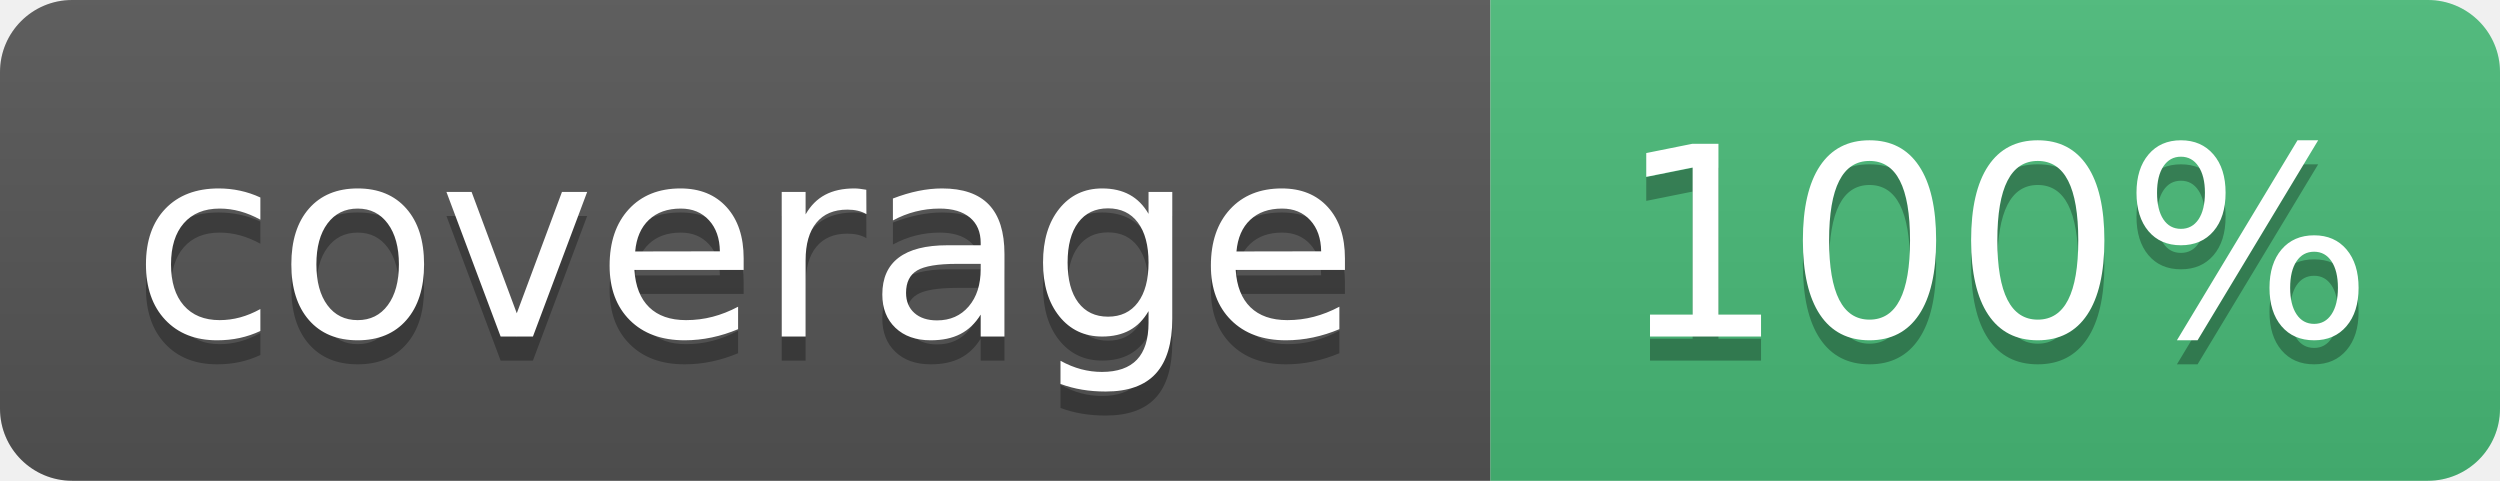
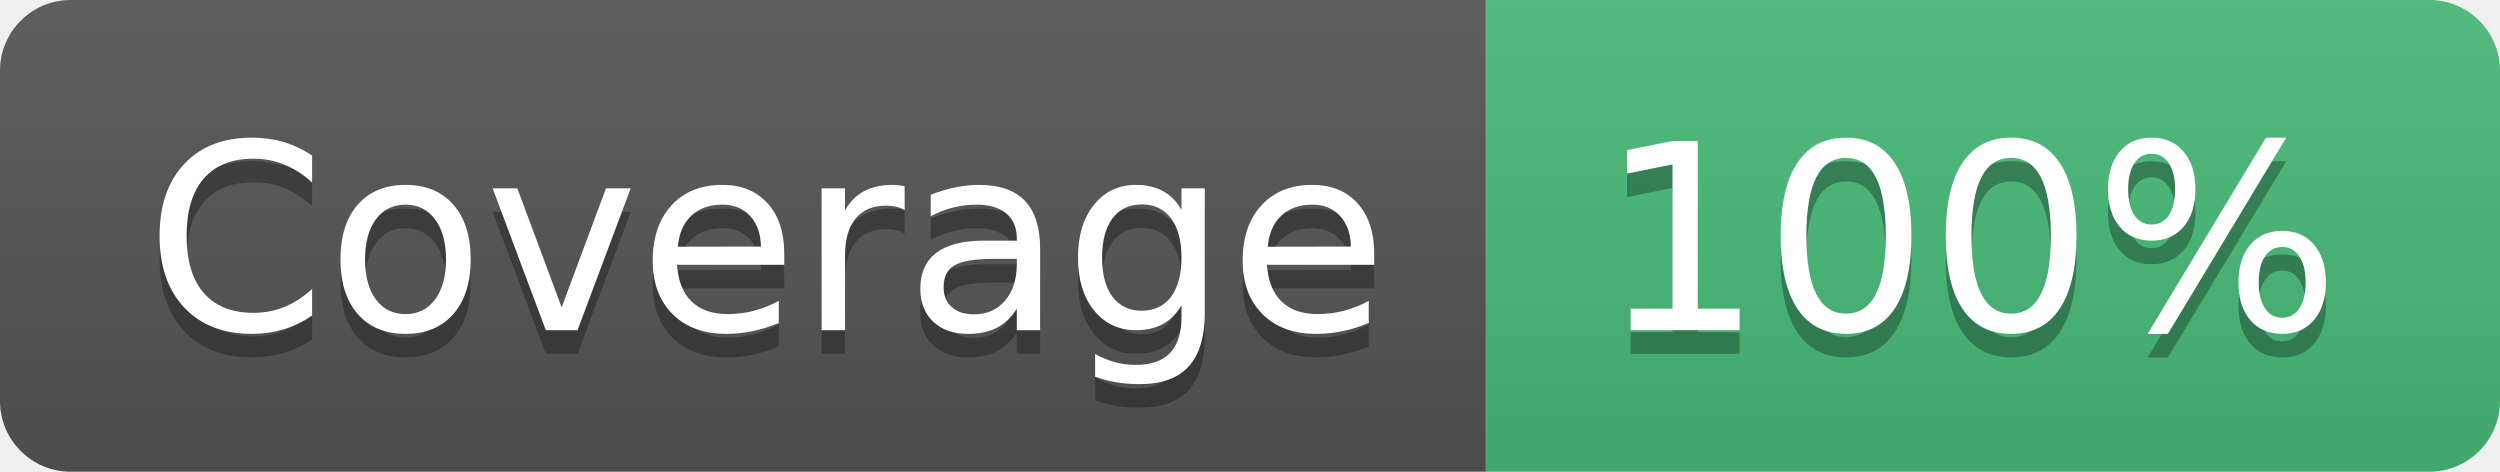
- <svg xmlns="http://www.w3.org/2000/svg" width="104" height="20" role="img" aria-label="coverage: 100%">
+ <svg xmlns="http://www.w3.org/2000/svg" width="106" height="20" role="img" aria-label="Coverage: 100%">
  <linearGradient id="s" x2="0" y2="100%">
    <stop offset="0" stop-color="#bbb" stop-opacity=".1" />
    <stop offset="1" stop-opacity=".1" />
  </linearGradient>
  <clipPath id="r">
-     <rect width="104" height="20" rx="3" fill="#fff" />
+     <rect width="106" height="20" rx="3" fill="#fff" />
  </clipPath>
  <g clip-path="url(#r)">
-     <rect width="62" height="20" fill="#555" />
-     <rect x="62" width="42" height="20" fill="#48bb78" />
-     <rect width="104" height="20" fill="url(#s)" />
+     <rect width="63" height="20" fill="#555" />
+     <rect x="63" width="43" height="20" fill="#48bb78" />
+     <rect width="106" height="20" fill="url(#s)" />
  </g>
  <g fill="#fff" text-anchor="middle" font-family="Verdana,Geneva,DejaVu Sans,sans-serif" text-rendering="geometricPrecision" font-size="110">
-     <text aria-hidden="true" x="310" y="150" fill="#010101" fill-opacity=".3" transform="scale(.1)" textLength="520">coverage</text>
-     <text x="310" y="140" transform="scale(.1)" textLength="520">coverage</text>
-     <text aria-hidden="true" x="830" y="150" fill="#010101" fill-opacity=".3" transform="scale(.1)" textLength="320">100%</text>
-     <text x="830" y="140" transform="scale(.1)" textLength="320">100%</text>
+     <text aria-hidden="true" x="325" y="150" fill="#010101" fill-opacity=".3" transform="scale(.1)" textLength="530">Coverage</text>
+     <text x="325" y="140" transform="scale(.1)" textLength="530">Coverage</text>
+     <text aria-hidden="true" x="835" y="150" fill="#010101" fill-opacity=".3" transform="scale(.1)" textLength="330">100%</text>
+     <text x="835" y="140" transform="scale(.1)" textLength="330">100%</text>
  </g>
</svg>
